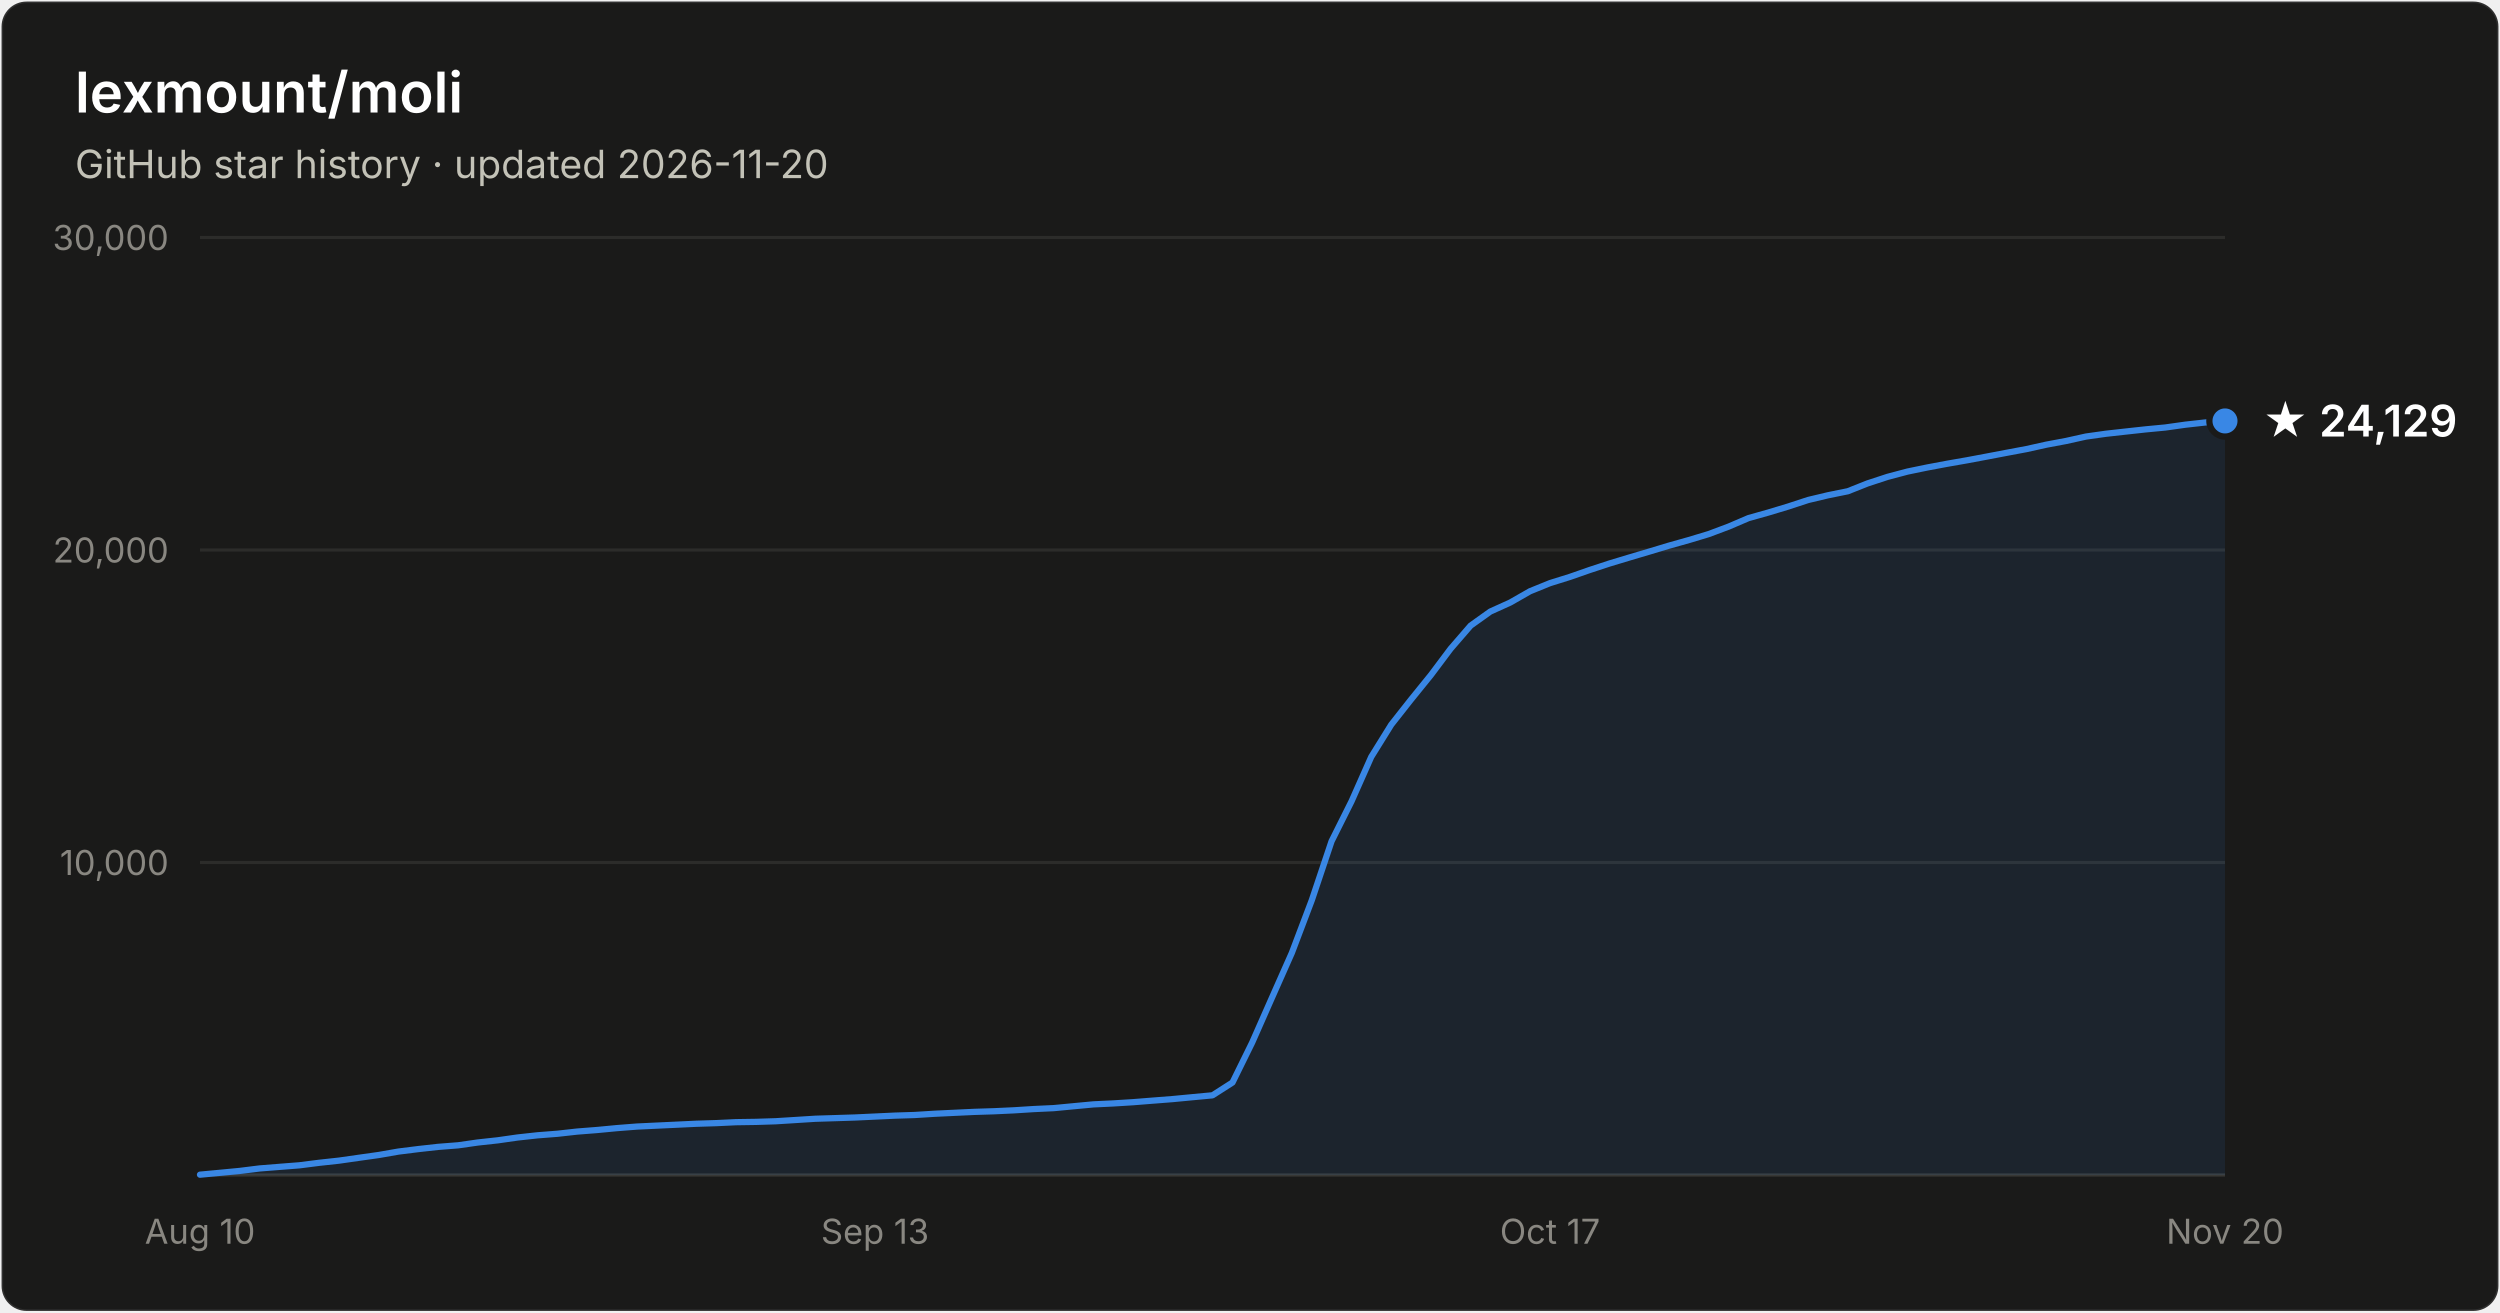
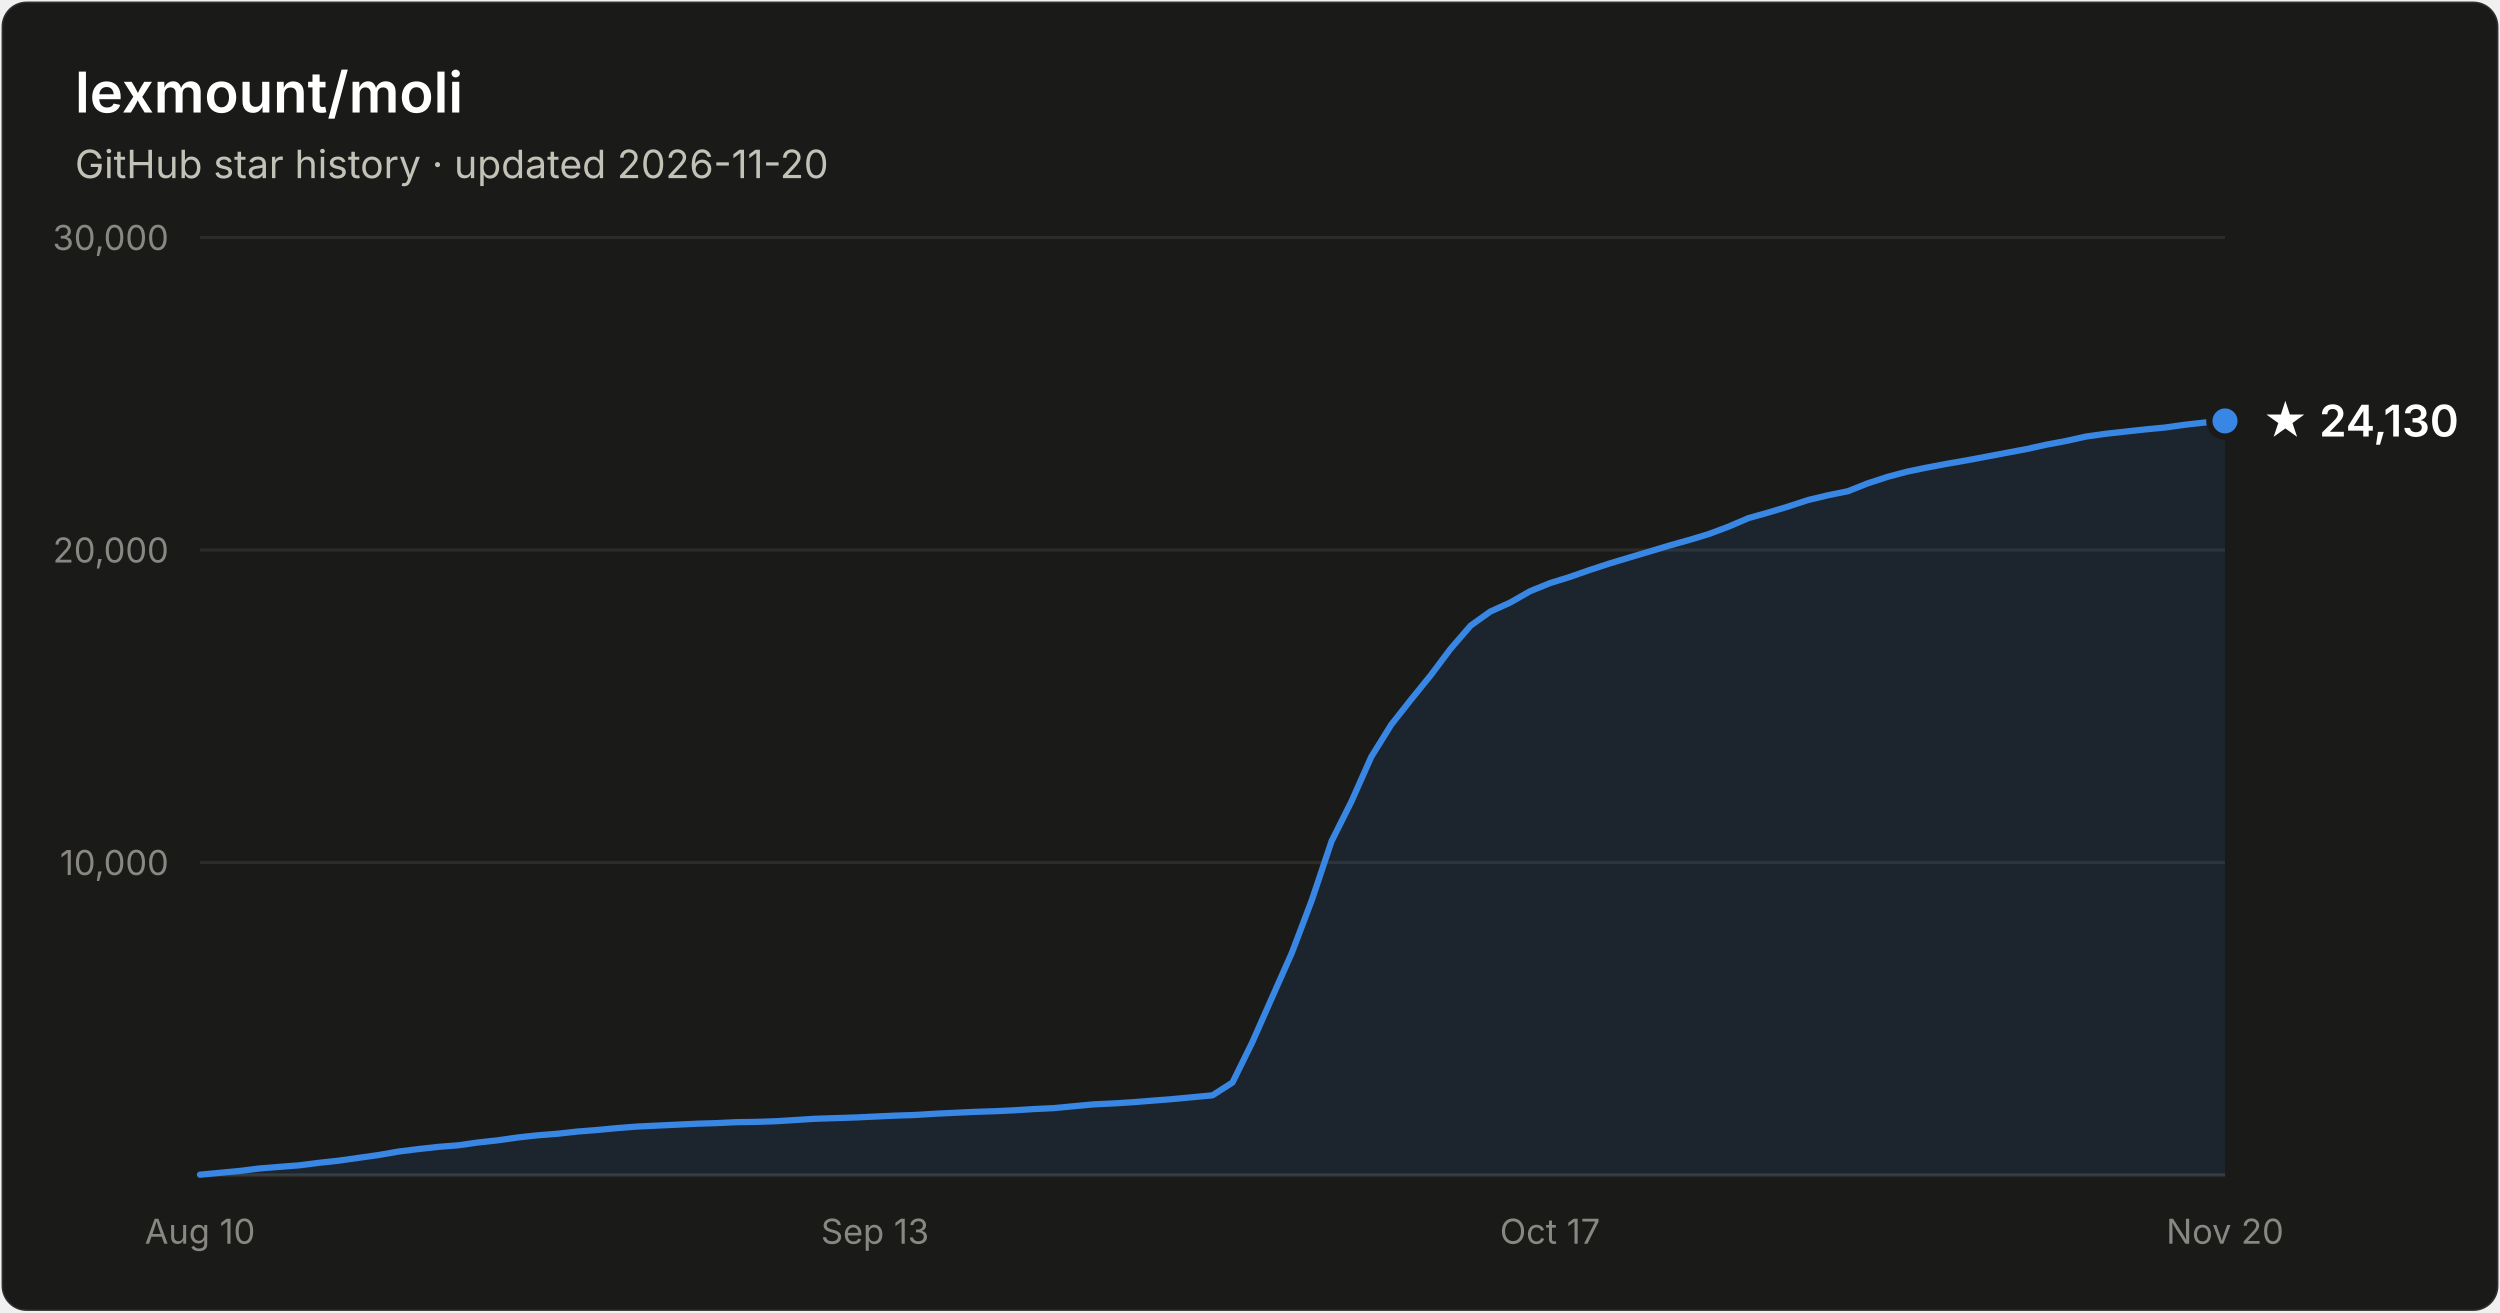
- <svg xmlns="http://www.w3.org/2000/svg" width="800" height="420" viewBox="0 0 800 420" font-family="system-ui, -apple-system, Segoe UI, sans-serif" role="img" aria-label="Star history of lexmount/moli: 24,129 stars as of 2026-11-20">
+ <svg xmlns="http://www.w3.org/2000/svg" width="800" height="420" viewBox="0 0 800 420" font-family="system-ui, -apple-system, Segoe UI, sans-serif" role="img" aria-label="Star history of lexmount/moli: 24,130 stars as of 2026-11-20">
  <rect x="0.5" y="0.5" width="799" height="419" rx="8" fill="#1a1a19" stroke="rgba(255,255,255,0.10)" />
  <text x="24" y="36" fill="#ffffff" font-size="18" font-weight="600">lexmount/moli</text>
  <text x="24" y="57" fill="#c3c2b7" font-size="12.5">GitHub star history · updated 2026-11-20</text>
  <line x1="64" y1="276.0" x2="712" y2="276.0" stroke="#2c2c2a" stroke-width="1" />
  <text x="54" y="280.0" text-anchor="end" fill="#898781" font-size="11" style="font-variant-numeric:tabular-nums">10,000</text>
  <line x1="64" y1="176.0" x2="712" y2="176.0" stroke="#2c2c2a" stroke-width="1" />
  <text x="54" y="180.0" text-anchor="end" fill="#898781" font-size="11" style="font-variant-numeric:tabular-nums">20,000</text>
  <line x1="64" y1="76.0" x2="712" y2="76.0" stroke="#2c2c2a" stroke-width="1" />
  <text x="54" y="80.0" text-anchor="end" fill="#898781" font-size="11" style="font-variant-numeric:tabular-nums">30,000</text>
  <line x1="64" y1="376" x2="712" y2="376" stroke="#383835" stroke-width="1" />
  <text x="64.0" y="398" text-anchor="middle" fill="#898781" font-size="11" style="font-variant-numeric:tabular-nums">Aug 10</text>
  <text x="280.0" y="398" text-anchor="middle" fill="#898781" font-size="11" style="font-variant-numeric:tabular-nums">Sep 13</text>
  <text x="496.0" y="398" text-anchor="middle" fill="#898781" font-size="11" style="font-variant-numeric:tabular-nums">Oct 17</text>
  <text x="712.0" y="398" text-anchor="middle" fill="#898781" font-size="11" style="font-variant-numeric:tabular-nums">Nov 20</text>
  <path d="M64.0 375.9 L70.4 375.3 L76.7 374.7 L83.1 373.9 L89.4 373.4 L95.8 372.9 L102.1 372.1 L108.5 371.4 L114.8 370.5 L121.2 369.6 L127.5 368.5 L133.9 367.7 L140.2 367.0 L146.6 366.5 L152.9 365.6 L159.3 364.9 L165.6 364.0 L172.0 363.3 L178.4 362.8 L184.7 362.1 L191.1 361.6 L197.4 361.0 L203.8 360.5 L210.1 360.2 L216.5 359.9 L222.8 359.6 L229.2 359.4 L235.5 359.1 L241.9 359.0 L248.2 358.8 L254.6 358.4 L260.9 358.0 L267.3 357.8 L273.6 357.6 L280.0 357.3 L286.4 357.0 L292.7 356.8 L299.1 356.4 L305.4 356.1 L311.8 355.8 L318.1 355.6 L324.5 355.3 L330.8 354.9 L337.2 354.6 L343.5 354.0 L349.9 353.4 L356.2 353.1 L362.6 352.7 L368.9 352.2 L375.3 351.7 L381.6 351.1 L388.0 350.5 L394.4 346.4 L400.7 333.6 L407.1 319.1 L413.4 304.9 L419.8 288.0 L426.1 269.2 L432.5 256.4 L438.8 242.2 L445.2 231.9 L451.5 223.9 L457.9 216.0 L464.2 207.6 L470.6 200.2 L476.9 195.7 L483.3 192.8 L489.6 189.2 L496.0 186.6 L502.4 184.6 L508.7 182.4 L515.1 180.3 L521.4 178.4 L527.8 176.5 L534.1 174.6 L540.5 172.8 L546.8 170.9 L553.2 168.5 L559.5 165.8 L565.9 164.0 L572.2 162.1 L578.6 160.0 L584.9 158.5 L591.3 157.2 L597.6 154.7 L604.0 152.6 L610.4 150.9 L616.7 149.6 L623.1 148.4 L629.4 147.3 L635.8 146.1 L642.1 144.9 L648.5 143.7 L654.8 142.3 L661.2 141.1 L667.5 139.7 L673.9 138.8 L680.2 138.1 L686.6 137.4 L692.9 136.8 L699.3 135.9 L705.6 135.2 L712.0 134.7 L712.0 376 L64.0 376 Z" fill="#3987e5" fill-opacity="0.1" />
  <path d="M64.0 375.9 L70.4 375.3 L76.7 374.7 L83.1 373.9 L89.4 373.4 L95.8 372.9 L102.1 372.1 L108.5 371.4 L114.8 370.5 L121.2 369.6 L127.5 368.5 L133.9 367.7 L140.2 367.0 L146.6 366.5 L152.9 365.6 L159.3 364.9 L165.6 364.0 L172.0 363.3 L178.4 362.8 L184.7 362.1 L191.1 361.6 L197.4 361.0 L203.8 360.5 L210.1 360.2 L216.5 359.9 L222.8 359.6 L229.2 359.4 L235.5 359.1 L241.9 359.0 L248.2 358.8 L254.6 358.4 L260.9 358.0 L267.3 357.8 L273.6 357.6 L280.0 357.3 L286.4 357.0 L292.7 356.8 L299.1 356.4 L305.4 356.1 L311.8 355.8 L318.1 355.6 L324.5 355.3 L330.8 354.9 L337.2 354.6 L343.5 354.0 L349.9 353.4 L356.2 353.1 L362.6 352.7 L368.9 352.2 L375.3 351.7 L381.6 351.1 L388.0 350.5 L394.4 346.4 L400.7 333.6 L407.1 319.1 L413.4 304.9 L419.8 288.0 L426.1 269.2 L432.5 256.4 L438.8 242.2 L445.2 231.9 L451.5 223.9 L457.9 216.0 L464.2 207.6 L470.6 200.2 L476.9 195.7 L483.3 192.8 L489.6 189.2 L496.0 186.6 L502.4 184.6 L508.7 182.4 L515.1 180.3 L521.4 178.4 L527.8 176.5 L534.1 174.6 L540.5 172.8 L546.8 170.9 L553.2 168.5 L559.5 165.8 L565.9 164.0 L572.2 162.1 L578.6 160.0 L584.9 158.5 L591.3 157.2 L597.6 154.7 L604.0 152.6 L610.4 150.9 L616.7 149.6 L623.1 148.4 L629.4 147.3 L635.8 146.1 L642.1 144.9 L648.5 143.7 L654.8 142.3 L661.2 141.1 L667.5 139.7 L673.9 138.8 L680.2 138.1 L686.6 137.4 L692.9 136.8 L699.3 135.9 L705.6 135.2 L712.0 134.7" fill="none" stroke="#3987e5" stroke-width="2" stroke-linejoin="round" stroke-linecap="round" />
  <circle cx="712.0" cy="134.7" r="5" fill="#3987e5" stroke="#1a1a19" stroke-width="2" />
-   <text x="724.0" y="139.7" fill="#ffffff" font-size="14" font-weight="600">★ 24,129</text>
+   <text x="724.0" y="139.7" fill="#ffffff" font-size="14" font-weight="600">★ 24,130</text>
</svg>
